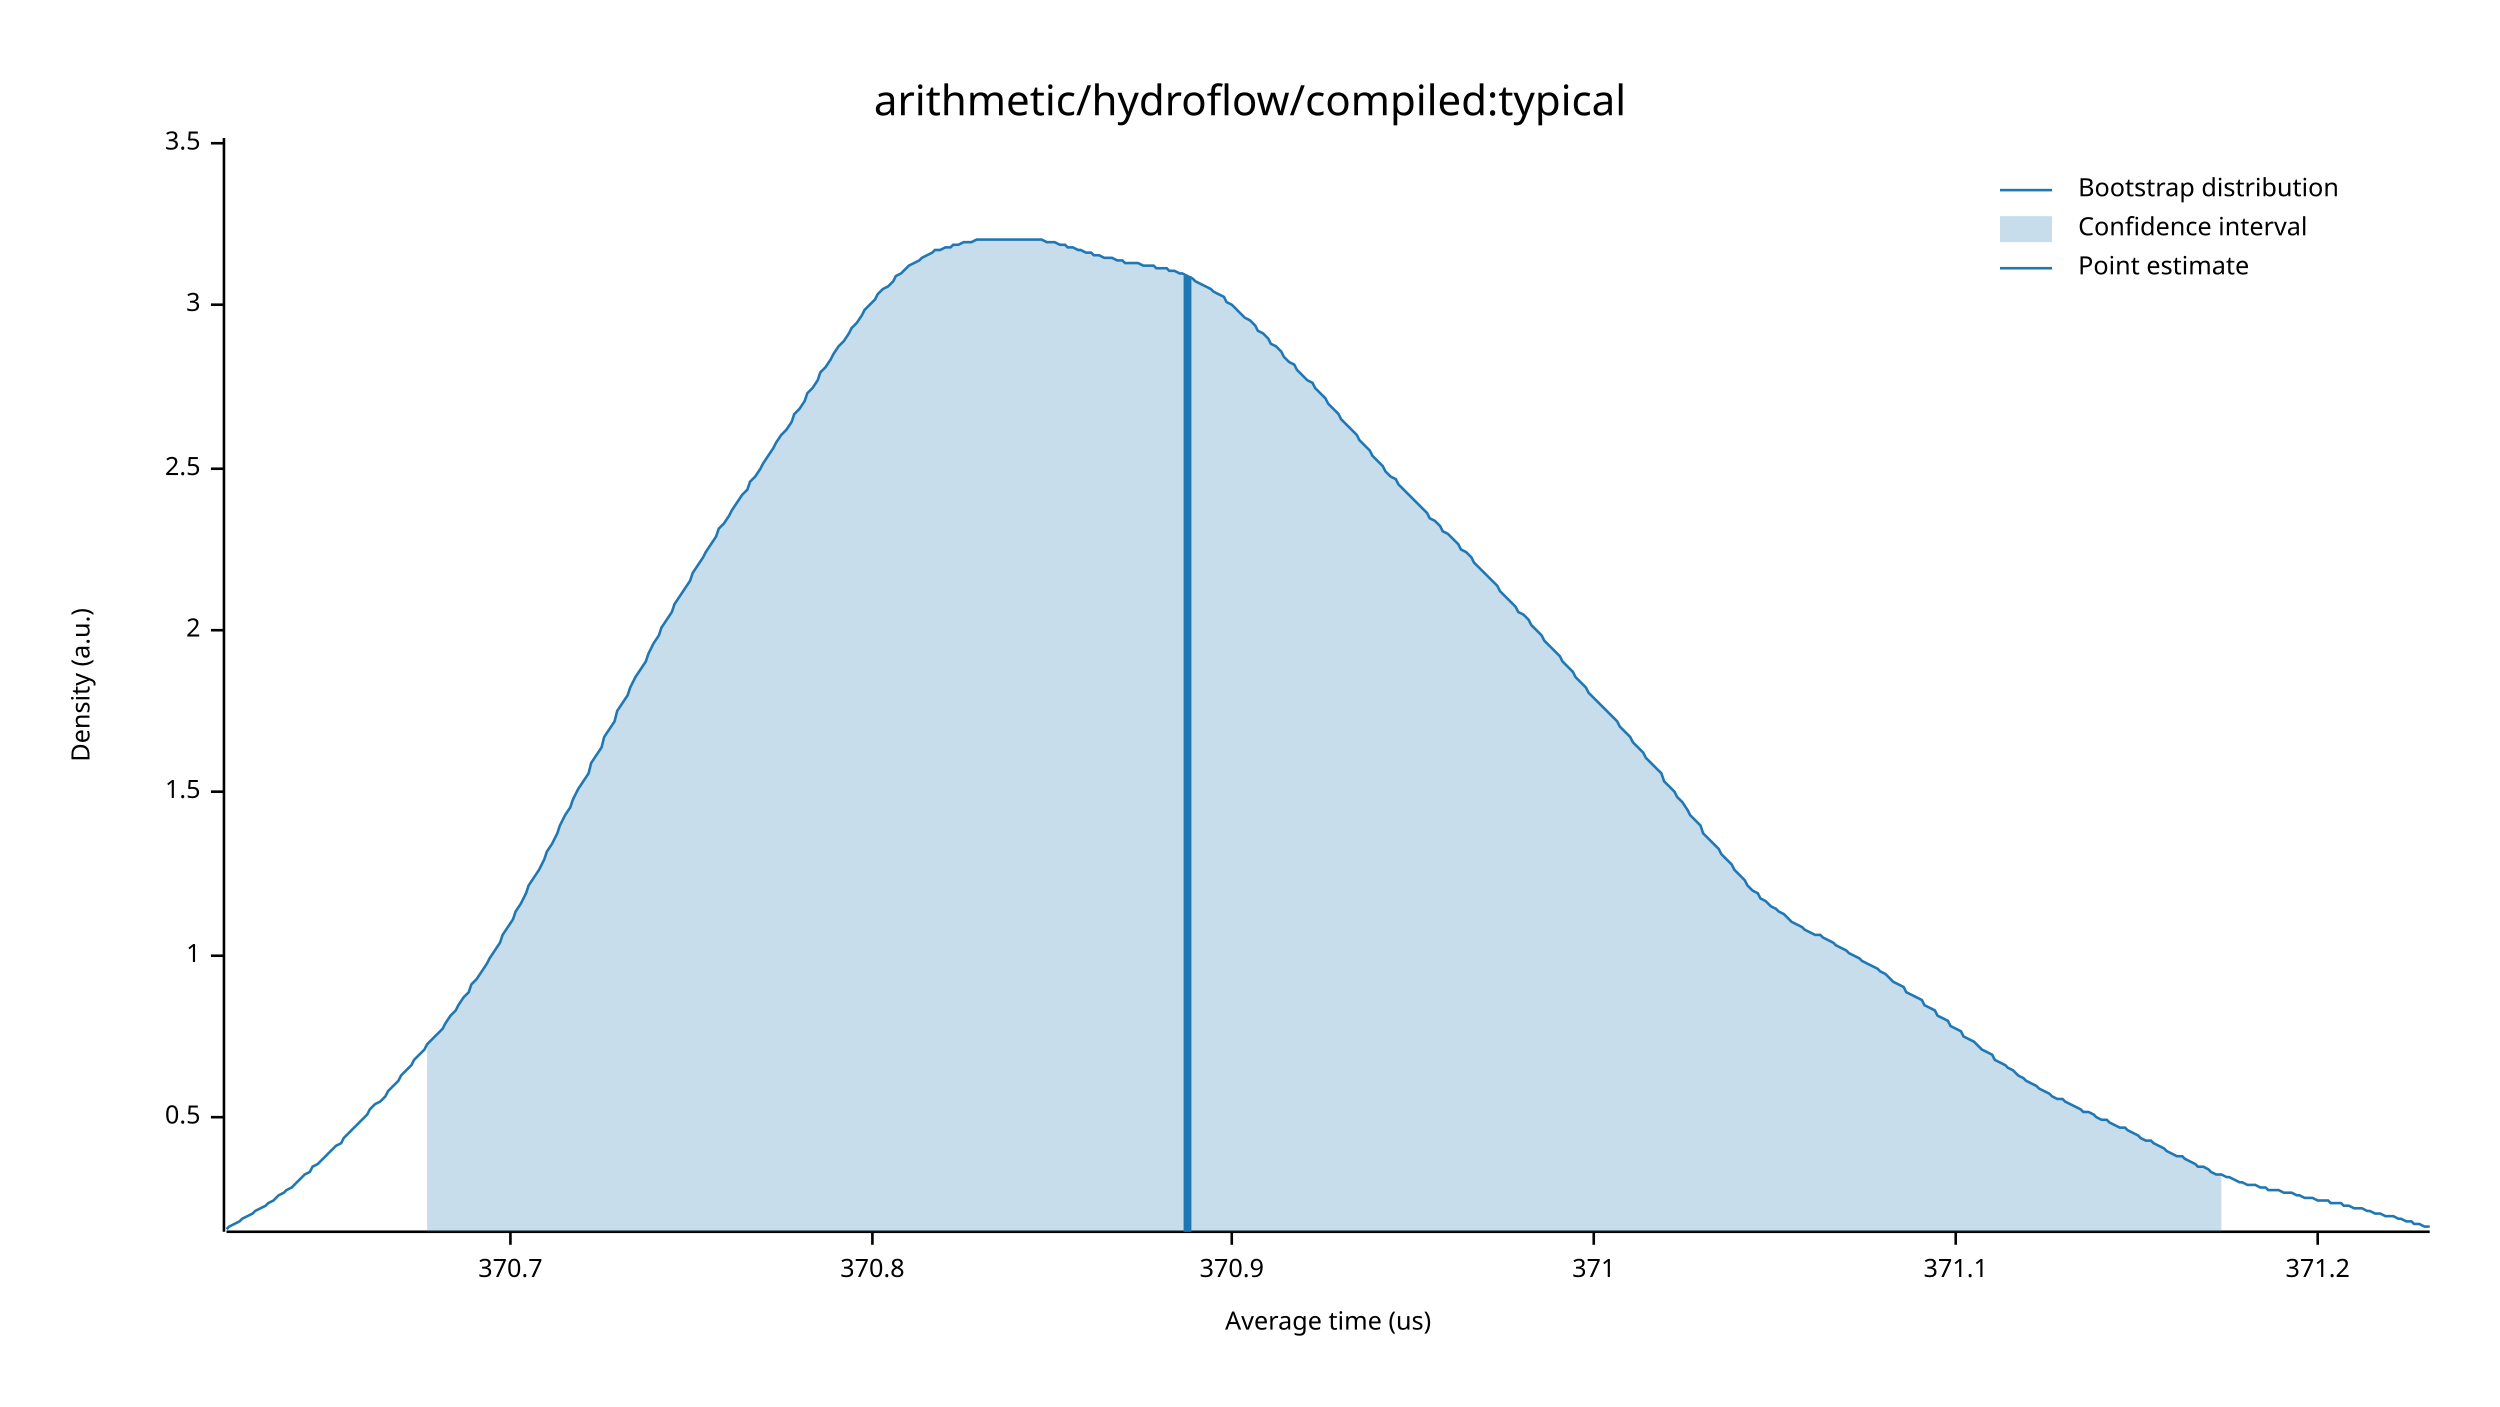
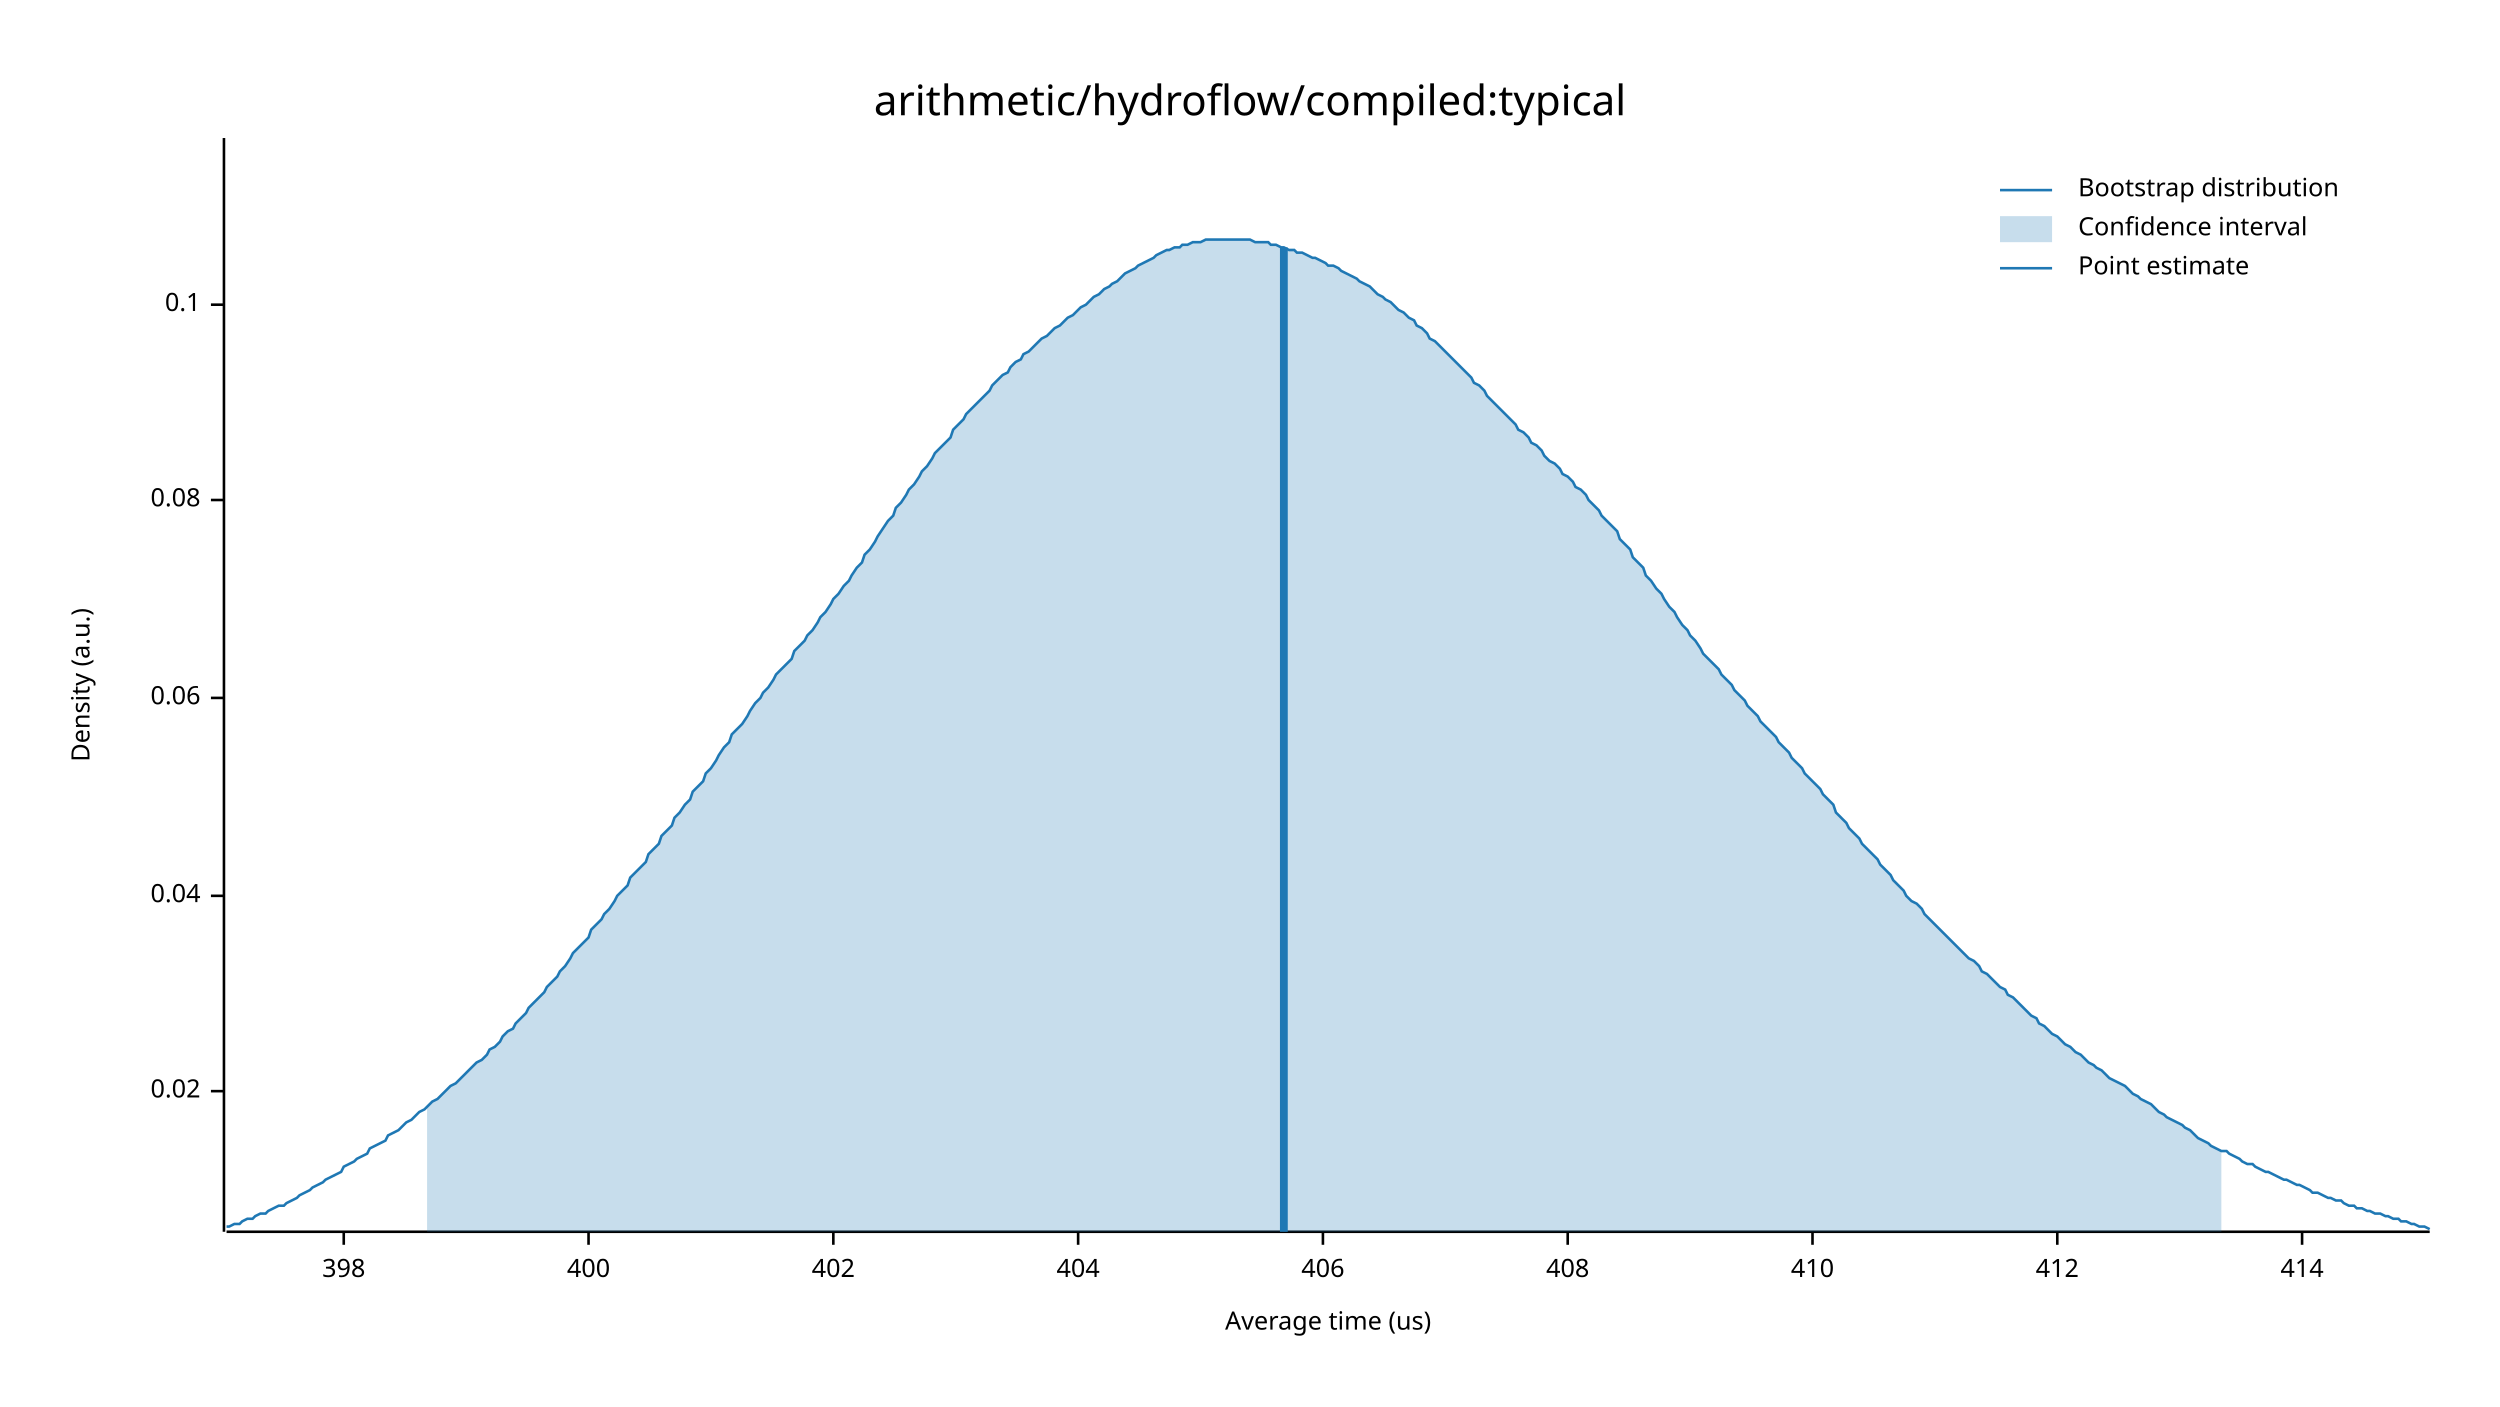
<svg xmlns="http://www.w3.org/2000/svg" width="960" height="540" viewBox="0 0 960 540">
  <text x="480" y="32" dy="0.76em" text-anchor="middle" font-family="sans-serif" font-size="16.129" opacity="1" fill="#000000">
arithmetic/hydroflow/compiled:typical
</text>
  <text x="27" y="263" dy="0.76em" text-anchor="middle" font-family="sans-serif" font-size="9.677" opacity="1" fill="#000000" transform="rotate(270, 27, 263)">
Density (a.u.)
</text>
  <text x="510" y="513" dy="-0.5ex" text-anchor="middle" font-family="sans-serif" font-size="9.677" opacity="1" fill="#000000">
Average time (us)
</text>
  <polyline fill="none" opacity="1" stroke="#000000" stroke-width="1" points="86,53 86,473 " />
-   <text x="77" y="429" dy="0.5ex" text-anchor="end" font-family="sans-serif" font-size="9.677" opacity="1" fill="#000000">
- 0.5
+   <text x="77" y="419" dy="0.5ex" text-anchor="end" font-family="sans-serif" font-size="9.677" opacity="1" fill="#000000">
+ 0.02
</text>
-   <polyline fill="none" opacity="1" stroke="#000000" stroke-width="1" points="81,429 86,429 " />
-   <text x="77" y="367" dy="0.5ex" text-anchor="end" font-family="sans-serif" font-size="9.677" opacity="1" fill="#000000">
- 1
+   <polyline fill="none" opacity="1" stroke="#000000" stroke-width="1" points="81,419 86,419 " />
+   <text x="77" y="344" dy="0.5ex" text-anchor="end" font-family="sans-serif" font-size="9.677" opacity="1" fill="#000000">
+ 0.04
</text>
-   <polyline fill="none" opacity="1" stroke="#000000" stroke-width="1" points="81,367 86,367 " />
-   <text x="77" y="304" dy="0.5ex" text-anchor="end" font-family="sans-serif" font-size="9.677" opacity="1" fill="#000000">
- 1.5
+   <polyline fill="none" opacity="1" stroke="#000000" stroke-width="1" points="81,344 86,344 " />
+   <text x="77" y="268" dy="0.5ex" text-anchor="end" font-family="sans-serif" font-size="9.677" opacity="1" fill="#000000">
+ 0.06
</text>
-   <polyline fill="none" opacity="1" stroke="#000000" stroke-width="1" points="81,304 86,304 " />
-   <text x="77" y="242" dy="0.5ex" text-anchor="end" font-family="sans-serif" font-size="9.677" opacity="1" fill="#000000">
- 2
+   <polyline fill="none" opacity="1" stroke="#000000" stroke-width="1" points="81,268 86,268 " />
+   <text x="77" y="192" dy="0.5ex" text-anchor="end" font-family="sans-serif" font-size="9.677" opacity="1" fill="#000000">
+ 0.08
</text>
-   <polyline fill="none" opacity="1" stroke="#000000" stroke-width="1" points="81,242 86,242 " />
-   <text x="77" y="180" dy="0.5ex" text-anchor="end" font-family="sans-serif" font-size="9.677" opacity="1" fill="#000000">
- 2.5
- </text>
-   <polyline fill="none" opacity="1" stroke="#000000" stroke-width="1" points="81,180 86,180 " />
+   <polyline fill="none" opacity="1" stroke="#000000" stroke-width="1" points="81,192 86,192 " />
  <text x="77" y="117" dy="0.5ex" text-anchor="end" font-family="sans-serif" font-size="9.677" opacity="1" fill="#000000">
- 3
+ 0.1
</text>
  <polyline fill="none" opacity="1" stroke="#000000" stroke-width="1" points="81,117 86,117 " />
-   <text x="77" y="55" dy="0.5ex" text-anchor="end" font-family="sans-serif" font-size="9.677" opacity="1" fill="#000000">
- 3.5
+   <polyline fill="none" opacity="1" stroke="#000000" stroke-width="1" points="87,473 933,473 " />
+   <text x="132" y="483" dy="0.76em" text-anchor="middle" font-family="sans-serif" font-size="9.677" opacity="1" fill="#000000">
+ 398
</text>
-   <polyline fill="none" opacity="1" stroke="#000000" stroke-width="1" points="81,55 86,55 " />
-   <polyline fill="none" opacity="1" stroke="#000000" stroke-width="1" points="87,473 933,473 " />
-   <text x="196" y="483" dy="0.76em" text-anchor="middle" font-family="sans-serif" font-size="9.677" opacity="1" fill="#000000">
- 370.7
+   <polyline fill="none" opacity="1" stroke="#000000" stroke-width="1" points="132,473 132,478 " />
+   <text x="226" y="483" dy="0.76em" text-anchor="middle" font-family="sans-serif" font-size="9.677" opacity="1" fill="#000000">
+ 400
</text>
-   <polyline fill="none" opacity="1" stroke="#000000" stroke-width="1" points="196,473 196,478 " />
-   <text x="335" y="483" dy="0.76em" text-anchor="middle" font-family="sans-serif" font-size="9.677" opacity="1" fill="#000000">
- 370.8
+   <polyline fill="none" opacity="1" stroke="#000000" stroke-width="1" points="226,473 226,478 " />
+   <text x="320" y="483" dy="0.76em" text-anchor="middle" font-family="sans-serif" font-size="9.677" opacity="1" fill="#000000">
+ 402
</text>
-   <polyline fill="none" opacity="1" stroke="#000000" stroke-width="1" points="335,473 335,478 " />
-   <text x="473" y="483" dy="0.76em" text-anchor="middle" font-family="sans-serif" font-size="9.677" opacity="1" fill="#000000">
- 370.9
+   <polyline fill="none" opacity="1" stroke="#000000" stroke-width="1" points="320,473 320,478 " />
+   <text x="414" y="483" dy="0.76em" text-anchor="middle" font-family="sans-serif" font-size="9.677" opacity="1" fill="#000000">
+ 404
</text>
-   <polyline fill="none" opacity="1" stroke="#000000" stroke-width="1" points="473,473 473,478 " />
-   <text x="612" y="483" dy="0.76em" text-anchor="middle" font-family="sans-serif" font-size="9.677" opacity="1" fill="#000000">
- 371
+   <polyline fill="none" opacity="1" stroke="#000000" stroke-width="1" points="414,473 414,478 " />
+   <text x="508" y="483" dy="0.76em" text-anchor="middle" font-family="sans-serif" font-size="9.677" opacity="1" fill="#000000">
+ 406
</text>
-   <polyline fill="none" opacity="1" stroke="#000000" stroke-width="1" points="612,473 612,478 " />
-   <text x="751" y="483" dy="0.76em" text-anchor="middle" font-family="sans-serif" font-size="9.677" opacity="1" fill="#000000">
- 371.1
+   <polyline fill="none" opacity="1" stroke="#000000" stroke-width="1" points="508,473 508,478 " />
+   <text x="602" y="483" dy="0.76em" text-anchor="middle" font-family="sans-serif" font-size="9.677" opacity="1" fill="#000000">
+ 408
</text>
-   <polyline fill="none" opacity="1" stroke="#000000" stroke-width="1" points="751,473 751,478 " />
-   <text x="890" y="483" dy="0.76em" text-anchor="middle" font-family="sans-serif" font-size="9.677" opacity="1" fill="#000000">
- 371.2
+   <polyline fill="none" opacity="1" stroke="#000000" stroke-width="1" points="602,473 602,478 " />
+   <text x="696" y="483" dy="0.76em" text-anchor="middle" font-family="sans-serif" font-size="9.677" opacity="1" fill="#000000">
+ 410
</text>
-   <polyline fill="none" opacity="1" stroke="#000000" stroke-width="1" points="890,473 890,478 " />
-   <polyline fill="none" opacity="1" stroke="#1F78B4" stroke-width="1" points="87,472 88,471 90,470 92,469 93,468 95,467 97,466 98,465 100,464 102,463 103,462 105,461 107,459 109,458 110,457 112,456 114,454 115,453 117,451 119,450 120,448 122,447 124,445 125,444 127,442 129,440 131,439 132,437 134,435 136,433 137,432 139,430 141,428 142,426 144,424 146,423 148,421 149,419 151,417 153,415 154,413 156,411 158,409 159,407 161,405 163,403 164,401 166,399 168,397 170,395 171,393 173,390 175,388 176,386 178,383 180,381 181,378 183,376 185,373 187,370 188,368 190,365 192,362 193,359 195,356 197,353 198,350 200,347 202,343 203,340 205,337 207,334 209,330 210,327 212,324 214,320 215,317 217,313 219,310 220,307 222,303 224,300 226,297 227,293 229,290 231,287 232,283 234,280 236,277 237,273 239,270 241,267 242,264 244,260 246,257 248,254 249,251 251,247 253,244 254,241 256,238 258,235 259,232 261,229 263,226 265,223 266,220 268,217 270,214 271,212 273,209 275,206 276,203 278,201 280,198 281,196 283,193 285,190 287,188 288,185 290,183 292,180 293,178 295,175 297,172 298,170 300,167 302,165 304,162 305,159 307,157 309,154 310,151 312,149 314,146 315,143 317,141 319,138 320,136 322,133 324,131 326,128 327,126 329,124 331,121 332,119 334,117 336,115 337,113 339,111 341,110 343,108 344,106 346,105 348,103 349,102 351,101 353,100 354,99 356,98 358,97 359,96 361,96 363,95 365,95 366,94 368,94 370,93 371,93 373,93 375,92 376,92 378,92 380,92 381,92 383,92 385,92 387,92 388,92 390,92 392,92 393,92 395,92 397,92 398,92 400,92 402,93 404,93 405,93 407,94 409,94 410,95 412,95 414,96 415,96 417,97 419,97 420,98 422,98 424,99 426,99 427,99 429,100 431,100 432,101 434,101 436,101 437,101 439,102 441,102 443,102 444,103 446,103 448,103 449,104 451,104 453,105 454,105 456,106 458,107 459,108 461,109 463,110 465,111 466,112 468,113 470,114 471,116 473,117 475,119 476,120 478,122 480,123 482,125 483,127 485,128 487,130 488,132 490,133 492,135 493,137 495,139 497,140 498,142 500,144 502,146 504,147 505,149 507,151 509,153 510,155 512,157 514,159 515,161 517,163 519,165 521,167 522,169 524,171 526,173 527,175 529,177 531,179 532,181 534,183 536,184 537,186 539,188 541,190 543,192 544,193 546,195 548,197 549,199 551,200 553,202 554,204 556,205 558,207 560,209 561,211 563,212 565,214 566,216 568,218 570,220 571,221 573,223 575,225 576,227 578,229 580,231 582,233 583,235 585,236 587,238 588,240 590,242 592,244 593,246 595,248 597,250 599,252 600,254 602,256 604,258 605,260 607,262 609,264 610,266 612,268 614,270 615,271 617,273 619,275 621,277 622,279 624,281 626,283 627,285 629,287 631,289 632,291 634,293 636,295 638,297 639,300 641,302 643,304 644,306 646,308 648,311 649,313 651,315 653,317 654,320 656,322 658,324 660,326 661,328 663,330 665,332 666,334 668,336 670,338 671,340 673,342 675,343 676,345 678,346 680,348 682,349 683,350 685,351 687,353 688,354 690,355 692,356 693,357 695,358 697,359 699,359 700,360 702,361 704,362 705,363 707,364 709,365 710,366 712,367 714,368 715,369 717,370 719,371 721,372 722,373 724,374 726,376 727,377 729,378 731,379 732,381 734,382 736,383 738,384 739,386 741,387 743,388 744,390 746,391 748,392 749,394 751,395 753,396 754,398 756,399 758,400 760,402 761,403 763,404 765,405 766,407 768,408 770,409 771,410 773,411 775,413 777,414 778,415 780,416 782,417 783,418 785,419 787,420 788,421 790,422 792,422 793,423 795,424 797,425 799,426 800,427 802,427 804,428 805,429 807,430 809,430 810,431 812,432 814,433 816,433 817,434 819,435 821,436 822,437 824,438 826,438 827,439 829,440 831,441 832,442 834,443 836,444 838,444 839,445 841,446 843,447 844,448 846,448 848,449 849,450 851,451 853,451 855,452 856,452 858,453 860,454 861,454 863,455 865,455 866,455 868,456 870,456 871,457 873,457 875,457 877,458 878,458 880,458 882,459 883,459 885,460 887,460 888,460 890,461 892,461 894,461 895,462 897,462 899,462 900,463 902,463 904,464 905,464 907,464 909,465 910,465 912,466 914,466 916,467 917,467 919,467 921,468 922,468 924,469 926,469 927,470 929,470 931,471 933,471 " />
-   <polygon opacity="0.25" fill="#1F78B4" points="164,401 166,399 168,397 170,395 171,393 173,390 175,388 176,386 178,383 180,381 181,378 183,376 185,373 187,370 188,368 190,365 192,362 193,359 195,356 197,353 198,350 200,347 202,343 203,340 205,337 207,334 209,330 210,327 212,324 214,320 215,317 217,313 219,310 220,307 222,303 224,300 226,297 227,293 229,290 231,287 232,283 234,280 236,277 237,273 239,270 241,267 242,264 244,260 246,257 248,254 249,251 251,247 253,244 254,241 256,238 258,235 259,232 261,229 263,226 265,223 266,220 268,217 270,214 271,212 273,209 275,206 276,203 278,201 280,198 281,196 283,193 285,190 287,188 288,185 290,183 292,180 293,178 295,175 297,172 298,170 300,167 302,165 304,162 305,159 307,157 309,154 310,151 312,149 314,146 315,143 317,141 319,138 320,136 322,133 324,131 326,128 327,126 329,124 331,121 332,119 334,117 336,115 337,113 339,111 341,110 343,108 344,106 346,105 348,103 349,102 351,101 353,100 354,99 356,98 358,97 359,96 361,96 363,95 365,95 366,94 368,94 370,93 371,93 373,93 375,92 376,92 378,92 380,92 381,92 383,92 385,92 387,92 388,92 390,92 392,92 393,92 395,92 397,92 398,92 400,92 402,93 404,93 405,93 407,94 409,94 410,95 412,95 414,96 415,96 417,97 419,97 420,98 422,98 424,99 426,99 427,99 429,100 431,100 432,101 434,101 436,101 437,101 439,102 441,102 443,102 444,103 446,103 448,103 449,104 451,104 453,105 454,105 456,106 458,107 459,108 461,109 463,110 465,111 466,112 468,113 470,114 471,116 473,117 475,119 476,120 478,122 480,123 482,125 483,127 485,128 487,130 488,132 490,133 492,135 493,137 495,139 497,140 498,142 500,144 502,146 504,147 505,149 507,151 509,153 510,155 512,157 514,159 515,161 517,163 519,165 521,167 522,169 524,171 526,173 527,175 529,177 531,179 532,181 534,183 536,184 537,186 539,188 541,190 543,192 544,193 546,195 548,197 549,199 551,200 553,202 554,204 556,205 558,207 560,209 561,211 563,212 565,214 566,216 568,218 570,220 571,221 573,223 575,225 576,227 578,229 580,231 582,233 583,235 585,236 587,238 588,240 590,242 592,244 593,246 595,248 597,250 599,252 600,254 602,256 604,258 605,260 607,262 609,264 610,266 612,268 614,270 615,271 617,273 619,275 621,277 622,279 624,281 626,283 627,285 629,287 631,289 632,291 634,293 636,295 638,297 639,300 641,302 643,304 644,306 646,308 648,311 649,313 651,315 653,317 654,320 656,322 658,324 660,326 661,328 663,330 665,332 666,334 668,336 670,338 671,340 673,342 675,343 676,345 678,346 680,348 682,349 683,350 685,351 687,353 688,354 690,355 692,356 693,357 695,358 697,359 699,359 700,360 702,361 704,362 705,363 707,364 709,365 710,366 712,367 714,368 715,369 717,370 719,371 721,372 722,373 724,374 726,376 727,377 729,378 731,379 732,381 734,382 736,383 738,384 739,386 741,387 743,388 744,390 746,391 748,392 749,394 751,395 753,396 754,398 756,399 758,400 760,402 761,403 763,404 765,405 766,407 768,408 770,409 771,410 773,411 775,413 777,414 778,415 780,416 782,417 783,418 785,419 787,420 788,421 790,422 792,422 793,423 795,424 797,425 799,426 800,427 802,427 804,428 805,429 807,430 809,430 810,431 812,432 814,433 816,433 817,434 819,435 821,436 822,437 824,438 826,438 827,439 829,440 831,441 832,442 834,443 836,444 838,444 839,445 841,446 843,447 844,448 846,448 848,449 849,450 851,451 853,451 853,473 164,473 " />
-   <polyline fill="none" opacity="1" stroke="#1F78B4" stroke-width="3" points="456,473 456,106 " />
+   <polyline fill="none" opacity="1" stroke="#000000" stroke-width="1" points="696,473 696,478 " />
+   <text x="790" y="483" dy="0.76em" text-anchor="middle" font-family="sans-serif" font-size="9.677" opacity="1" fill="#000000">
+ 412
+ </text>
+   <polyline fill="none" opacity="1" stroke="#000000" stroke-width="1" points="790,473 790,478 " />
+   <text x="884" y="483" dy="0.76em" text-anchor="middle" font-family="sans-serif" font-size="9.677" opacity="1" fill="#000000">
+ 414
+ </text>
+   <polyline fill="none" opacity="1" stroke="#000000" stroke-width="1" points="884,473 884,478 " />
+   <polyline fill="none" opacity="1" stroke="#1F78B4" stroke-width="1" points="87,471 88,471 90,470 92,470 93,469 95,468 97,468 98,467 100,466 102,466 103,465 105,464 107,463 109,463 110,462 112,461 114,460 115,459 117,458 119,457 120,456 122,455 124,454 125,453 127,452 129,451 131,450 132,448 134,447 136,446 137,445 139,444 141,443 142,441 144,440 146,439 148,438 149,436 151,435 153,434 154,433 156,431 158,430 159,429 161,427 163,426 164,425 166,423 168,422 170,420 171,419 173,417 175,416 176,415 178,413 180,411 181,410 183,408 185,407 187,405 188,403 190,402 192,400 193,398 195,396 197,395 198,393 200,391 202,389 203,387 205,385 207,383 209,381 210,379 212,377 214,375 215,373 217,371 219,368 220,366 222,364 224,362 226,360 227,357 229,355 231,353 232,351 234,349 236,346 237,344 239,342 241,340 242,337 244,335 246,333 248,331 249,328 251,326 253,324 254,321 256,319 258,317 259,314 261,312 263,309 265,307 266,304 268,302 270,300 271,297 273,295 275,292 276,290 278,287 280,285 281,282 283,280 285,278 287,275 288,273 290,270 292,268 293,266 295,264 297,261 298,259 300,257 302,255 304,253 305,250 307,248 309,246 310,244 312,242 314,239 315,237 317,235 319,232 320,230 322,228 324,225 326,223 327,221 329,218 331,216 332,213 334,211 336,208 337,206 339,203 341,200 343,198 344,195 346,193 348,190 349,188 351,186 353,183 354,181 356,179 358,176 359,174 361,172 363,170 365,168 366,165 368,163 370,161 371,159 373,157 375,155 376,154 378,152 380,150 381,148 383,146 385,144 387,143 388,141 390,139 392,138 393,136 395,135 397,133 398,132 400,130 402,129 404,127 405,126 407,125 409,123 410,122 412,121 414,119 415,118 417,117 419,115 420,114 422,113 424,111 426,110 427,109 429,108 431,106 432,105 434,104 436,103 437,102 439,101 441,100 443,99 444,98 446,97 448,96 449,96 451,95 453,95 454,94 456,94 458,93 459,93 461,93 463,92 465,92 466,92 468,92 470,92 471,92 473,92 475,92 476,92 478,92 480,92 482,93 483,93 485,93 487,93 488,94 490,94 492,95 493,95 495,96 497,96 498,97 500,97 502,98 504,99 505,99 507,100 509,101 510,102 512,102 514,103 515,104 517,105 519,106 521,107 522,108 524,109 526,110 527,111 529,113 531,114 532,115 534,116 536,118 537,119 539,120 541,122 543,123 544,125 546,126 548,128 549,130 551,131 553,133 554,134 556,136 558,138 560,140 561,141 563,143 565,145 566,147 568,148 570,150 571,152 573,154 575,156 576,157 578,159 580,161 582,163 583,165 585,166 587,168 588,170 590,171 592,173 593,175 595,177 597,178 599,180 600,182 602,183 604,185 605,187 607,188 609,190 610,192 612,194 614,196 615,198 617,200 619,202 621,204 622,207 624,209 626,211 627,214 629,216 631,218 632,221 634,223 636,226 638,228 639,230 641,233 643,235 644,237 646,240 648,242 649,244 651,246 653,249 654,251 656,253 658,255 660,257 661,259 663,261 665,263 666,265 668,267 670,269 671,271 673,273 675,275 676,277 678,279 680,281 682,283 683,285 685,287 687,289 688,291 690,293 692,295 693,297 695,299 697,301 699,303 700,305 702,307 704,309 705,312 707,314 709,316 710,318 712,320 714,322 715,324 717,326 719,328 721,330 722,332 724,334 726,336 727,338 729,340 731,342 732,344 734,346 736,347 738,349 739,351 741,353 743,355 744,356 746,358 748,360 749,361 751,363 753,365 754,366 756,368 758,369 760,371 761,373 763,374 765,376 766,377 768,379 770,380 771,382 773,383 775,385 777,387 778,388 780,390 782,391 783,393 785,394 787,396 788,397 790,398 792,400 793,401 795,402 797,404 799,405 800,406 802,408 804,409 805,410 807,411 809,413 810,414 812,415 814,416 816,417 817,418 819,420 821,421 822,422 824,423 826,424 827,425 829,427 831,428 832,429 834,430 836,431 838,432 839,433 841,434 843,436 844,437 846,438 848,439 849,440 851,441 853,442 855,442 856,443 858,444 860,445 861,446 863,447 865,447 866,448 868,449 870,450 871,450 873,451 875,452 877,453 878,453 880,454 882,455 883,455 885,456 887,457 888,458 890,458 892,459 894,460 895,460 897,461 899,461 900,462 902,463 904,463 905,464 907,464 909,465 910,465 912,466 914,466 916,467 917,467 919,468 921,468 922,469 924,469 926,470 927,470 929,471 931,471 933,472 " />
+   <polygon opacity="0.25" fill="#1F78B4" points="164,425 166,423 168,422 170,420 171,419 173,417 175,416 176,415 178,413 180,411 181,410 183,408 185,407 187,405 188,403 190,402 192,400 193,398 195,396 197,395 198,393 200,391 202,389 203,387 205,385 207,383 209,381 210,379 212,377 214,375 215,373 217,371 219,368 220,366 222,364 224,362 226,360 227,357 229,355 231,353 232,351 234,349 236,346 237,344 239,342 241,340 242,337 244,335 246,333 248,331 249,328 251,326 253,324 254,321 256,319 258,317 259,314 261,312 263,309 265,307 266,304 268,302 270,300 271,297 273,295 275,292 276,290 278,287 280,285 281,282 283,280 285,278 287,275 288,273 290,270 292,268 293,266 295,264 297,261 298,259 300,257 302,255 304,253 305,250 307,248 309,246 310,244 312,242 314,239 315,237 317,235 319,232 320,230 322,228 324,225 326,223 327,221 329,218 331,216 332,213 334,211 336,208 337,206 339,203 341,200 343,198 344,195 346,193 348,190 349,188 351,186 353,183 354,181 356,179 358,176 359,174 361,172 363,170 365,168 366,165 368,163 370,161 371,159 373,157 375,155 376,154 378,152 380,150 381,148 383,146 385,144 387,143 388,141 390,139 392,138 393,136 395,135 397,133 398,132 400,130 402,129 404,127 405,126 407,125 409,123 410,122 412,121 414,119 415,118 417,117 419,115 420,114 422,113 424,111 426,110 427,109 429,108 431,106 432,105 434,104 436,103 437,102 439,101 441,100 443,99 444,98 446,97 448,96 449,96 451,95 453,95 454,94 456,94 458,93 459,93 461,93 463,92 465,92 466,92 468,92 470,92 471,92 473,92 475,92 476,92 478,92 480,92 482,93 483,93 485,93 487,93 488,94 490,94 492,95 493,95 495,96 497,96 498,97 500,97 502,98 504,99 505,99 507,100 509,101 510,102 512,102 514,103 515,104 517,105 519,106 521,107 522,108 524,109 526,110 527,111 529,113 531,114 532,115 534,116 536,118 537,119 539,120 541,122 543,123 544,125 546,126 548,128 549,130 551,131 553,133 554,134 556,136 558,138 560,140 561,141 563,143 565,145 566,147 568,148 570,150 571,152 573,154 575,156 576,157 578,159 580,161 582,163 583,165 585,166 587,168 588,170 590,171 592,173 593,175 595,177 597,178 599,180 600,182 602,183 604,185 605,187 607,188 609,190 610,192 612,194 614,196 615,198 617,200 619,202 621,204 622,207 624,209 626,211 627,214 629,216 631,218 632,221 634,223 636,226 638,228 639,230 641,233 643,235 644,237 646,240 648,242 649,244 651,246 653,249 654,251 656,253 658,255 660,257 661,259 663,261 665,263 666,265 668,267 670,269 671,271 673,273 675,275 676,277 678,279 680,281 682,283 683,285 685,287 687,289 688,291 690,293 692,295 693,297 695,299 697,301 699,303 700,305 702,307 704,309 705,312 707,314 709,316 710,318 712,320 714,322 715,324 717,326 719,328 721,330 722,332 724,334 726,336 727,338 729,340 731,342 732,344 734,346 736,347 738,349 739,351 741,353 743,355 744,356 746,358 748,360 749,361 751,363 753,365 754,366 756,368 758,369 760,371 761,373 763,374 765,376 766,377 768,379 770,380 771,382 773,383 775,385 777,387 778,388 780,390 782,391 783,393 785,394 787,396 788,397 790,398 792,400 793,401 795,402 797,404 799,405 800,406 802,408 804,409 805,410 807,411 809,413 810,414 812,415 814,416 816,417 817,418 819,420 821,421 822,422 824,423 826,424 827,425 829,427 831,428 832,429 834,430 836,431 838,432 839,433 841,434 843,436 844,437 846,438 848,439 849,440 851,441 853,442 853,473 164,473 " />
+   <polyline fill="none" opacity="1" stroke="#1F78B4" stroke-width="3" points="493,473 493,95 " />
  <text x="798" y="68" dy="0.76em" text-anchor="start" font-family="sans-serif" font-size="9.677" opacity="1" fill="#000000">
Bootstrap distribution
</text>
  <text x="798" y="83" dy="0.76em" text-anchor="start" font-family="sans-serif" font-size="9.677" opacity="1" fill="#000000">
Confidence interval
</text>
  <text x="798" y="98" dy="0.76em" text-anchor="start" font-family="sans-serif" font-size="9.677" opacity="1" fill="#000000">
Point estimate
</text>
  <polyline fill="none" opacity="1" stroke="#1F78B4" stroke-width="1" points="768,73 788,73 " />
  <rect x="768" y="83" width="20" height="10" opacity="0.25" fill="#1F78B4" stroke="none" />
  <polyline fill="none" opacity="1" stroke="#1F78B4" stroke-width="1" points="768,103 788,103 " />
</svg>
